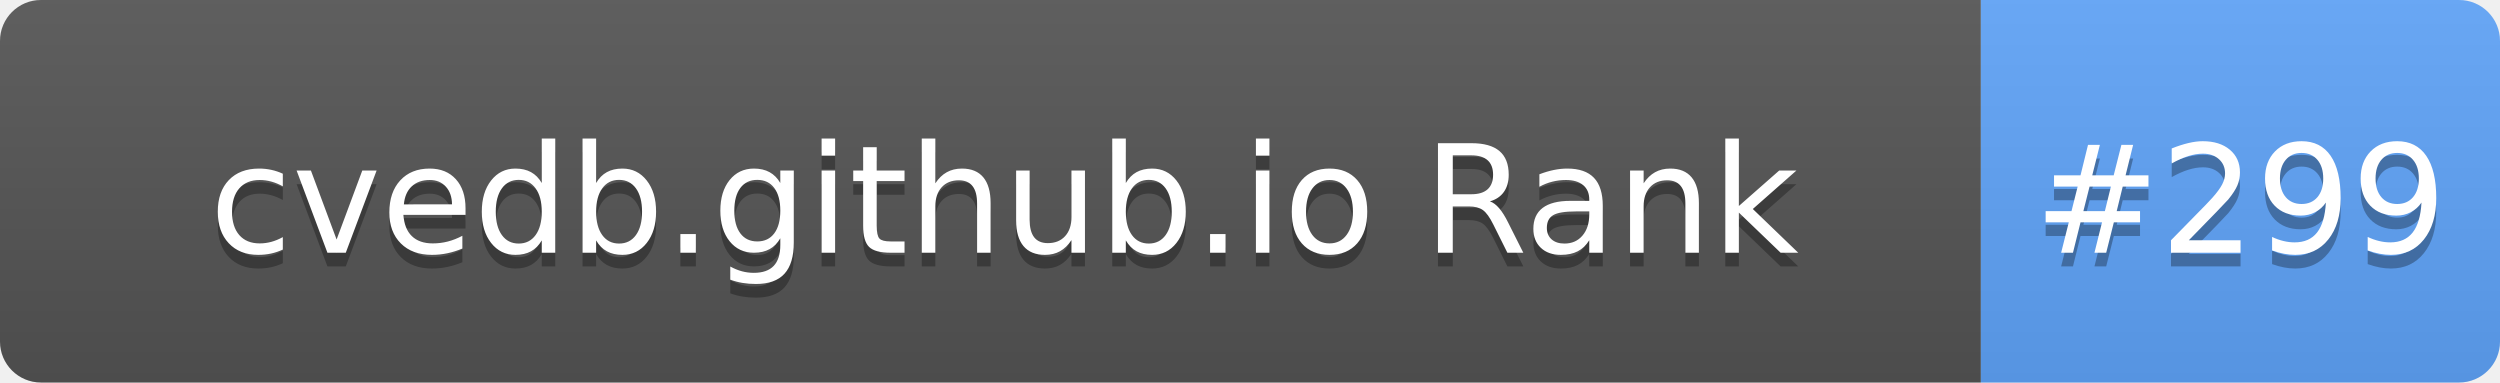
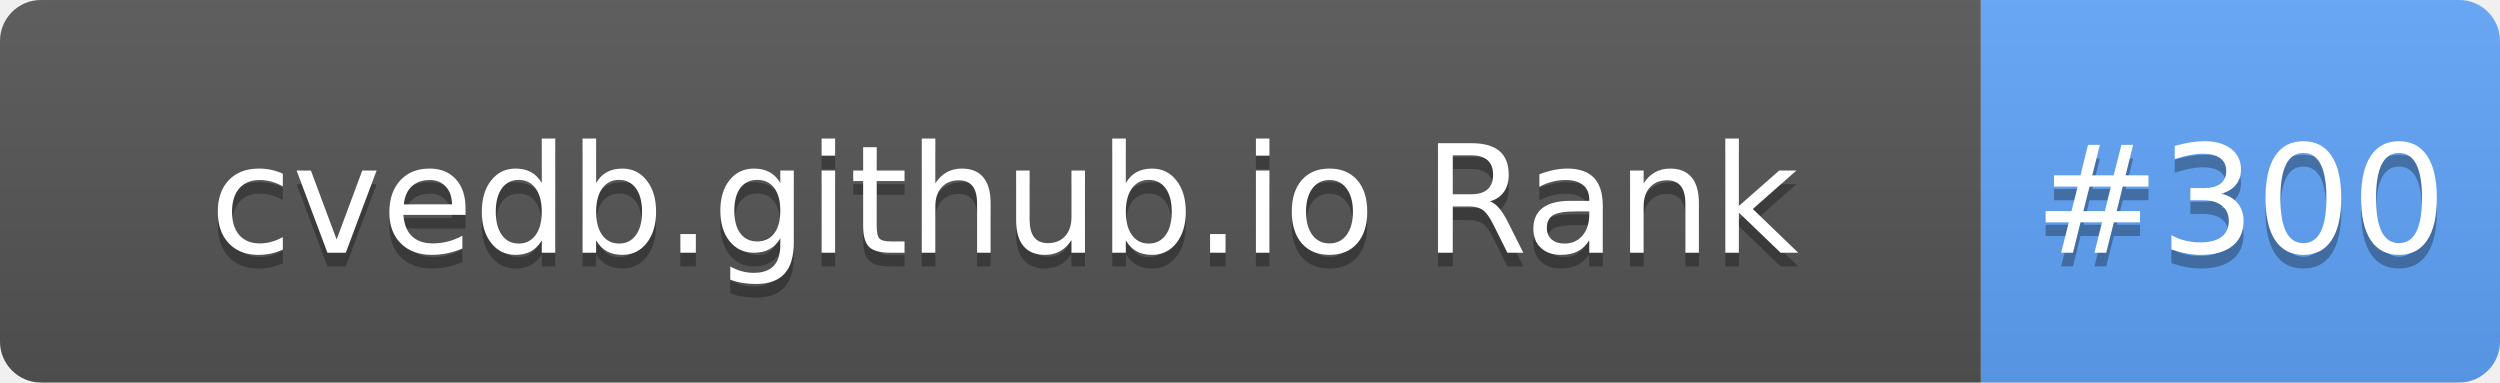
- <svg xmlns="http://www.w3.org/2000/svg" width="183" height="28" role="img" aria-label="cvedb.github.io Rank: #299">
+ <svg xmlns="http://www.w3.org/2000/svg" width="183" height="28" role="img" aria-label="cvedb.github.io Rank: #300">
  <linearGradient id="s" x2="0" y2="100%">
    <stop offset="0" stop-color="#bbb" stop-opacity=".1" />
    <stop offset="1" stop-opacity=".1" />
  </linearGradient>
  <clipPath id="r">
    <rect width="183" height="28" rx="3" fill="#fff" />
  </clipPath>
  <g clip-path="url(#r)">
    <rect width="145" height="28" fill="#555" />
    <rect x="145" width="38" height="28" fill="#60A5FA" />
    <rect width="183" height="28" fill="url(#s)" />
  </g>
  <g fill="#fff" text-anchor="middle" font-family="Verdana,Geneva,DejaVu Sans,sans-serif" text-rendering="geometricPrecision" font-size="110">
    <text aria-hidden="true" x="735" y="195" fill="#010101" fill-opacity=".3" transform="scale(.1)" textLength="1350">cvedb.github.io Rank</text>
    <text x="735" y="185" transform="scale(.1)" fill="#fff" textLength="1350">cvedb.github.io Rank</text>
-     <text aria-hidden="true" x="1640" y="195" fill="#010101" fill-opacity=".3" transform="scale(.1)" textLength="280">#299</text>
-     <text x="1640" y="185" transform="scale(.1)" fill="#fff" textLength="280">#299</text>
+     <text aria-hidden="true" x="1640" y="195" fill="#010101" fill-opacity=".3" transform="scale(.1)" textLength="280">#300</text>
+     <text x="1640" y="185" transform="scale(.1)" fill="#fff" textLength="280">#300</text>
  </g>
</svg>
